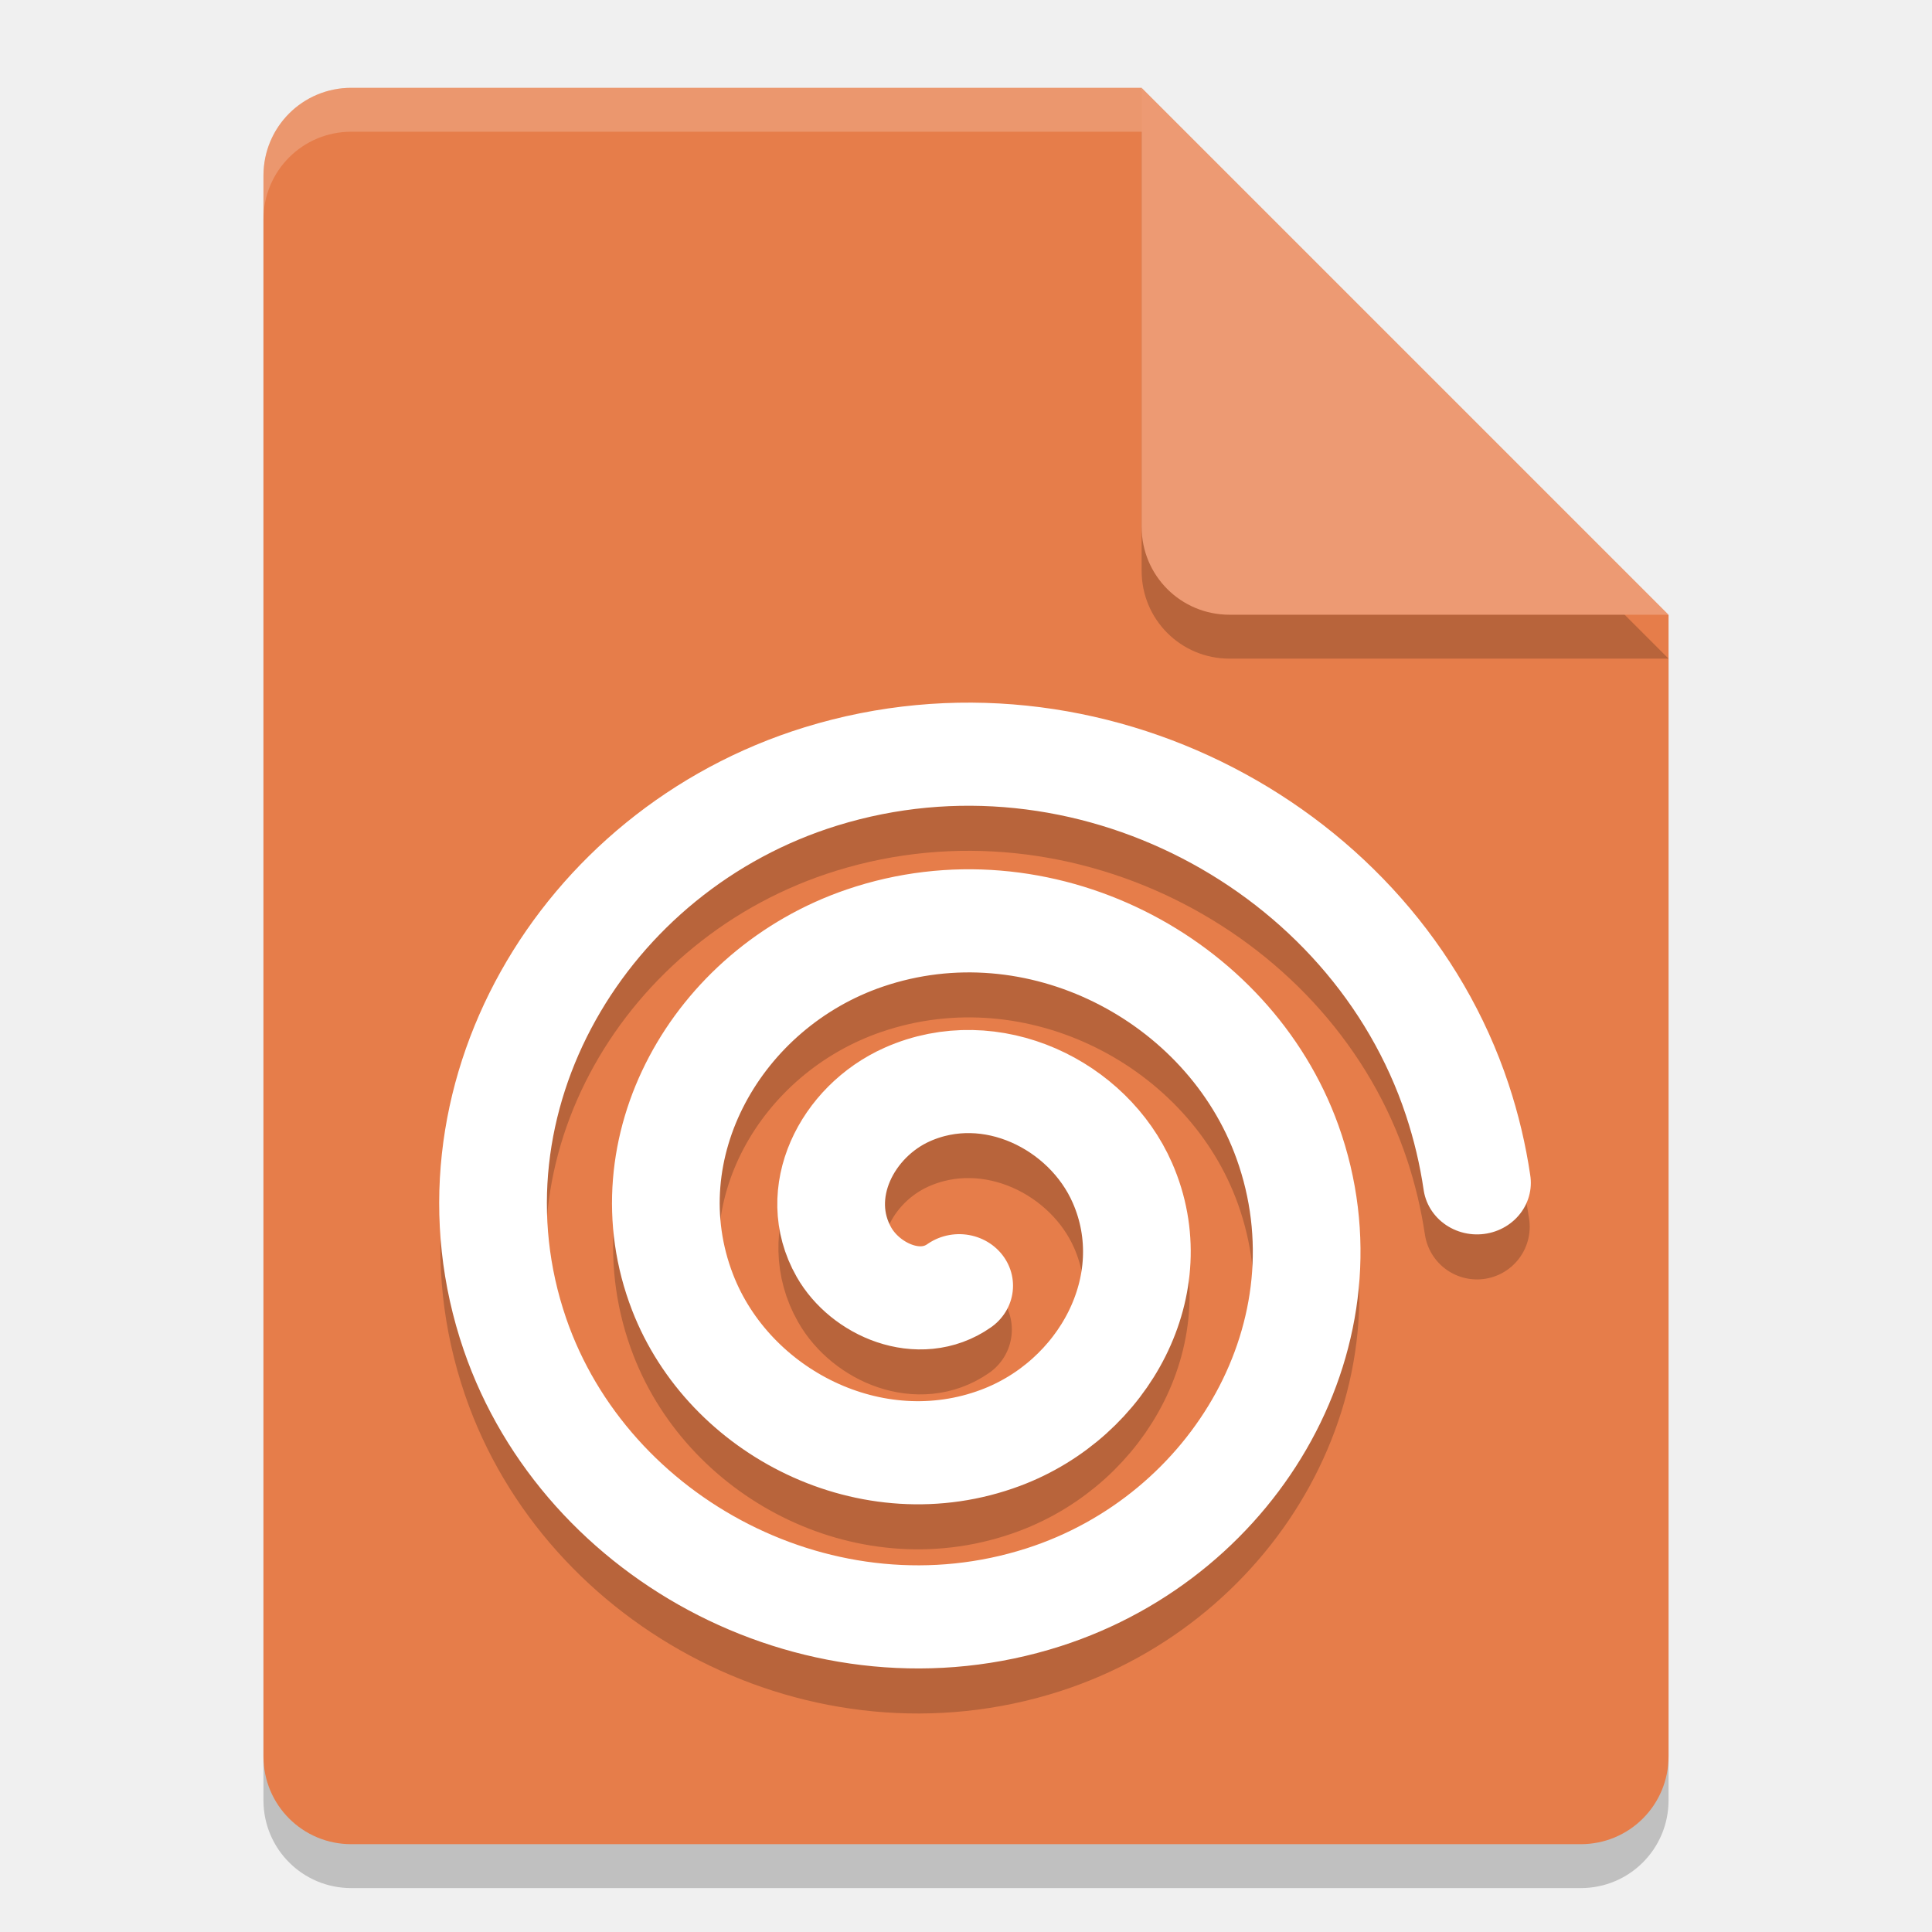
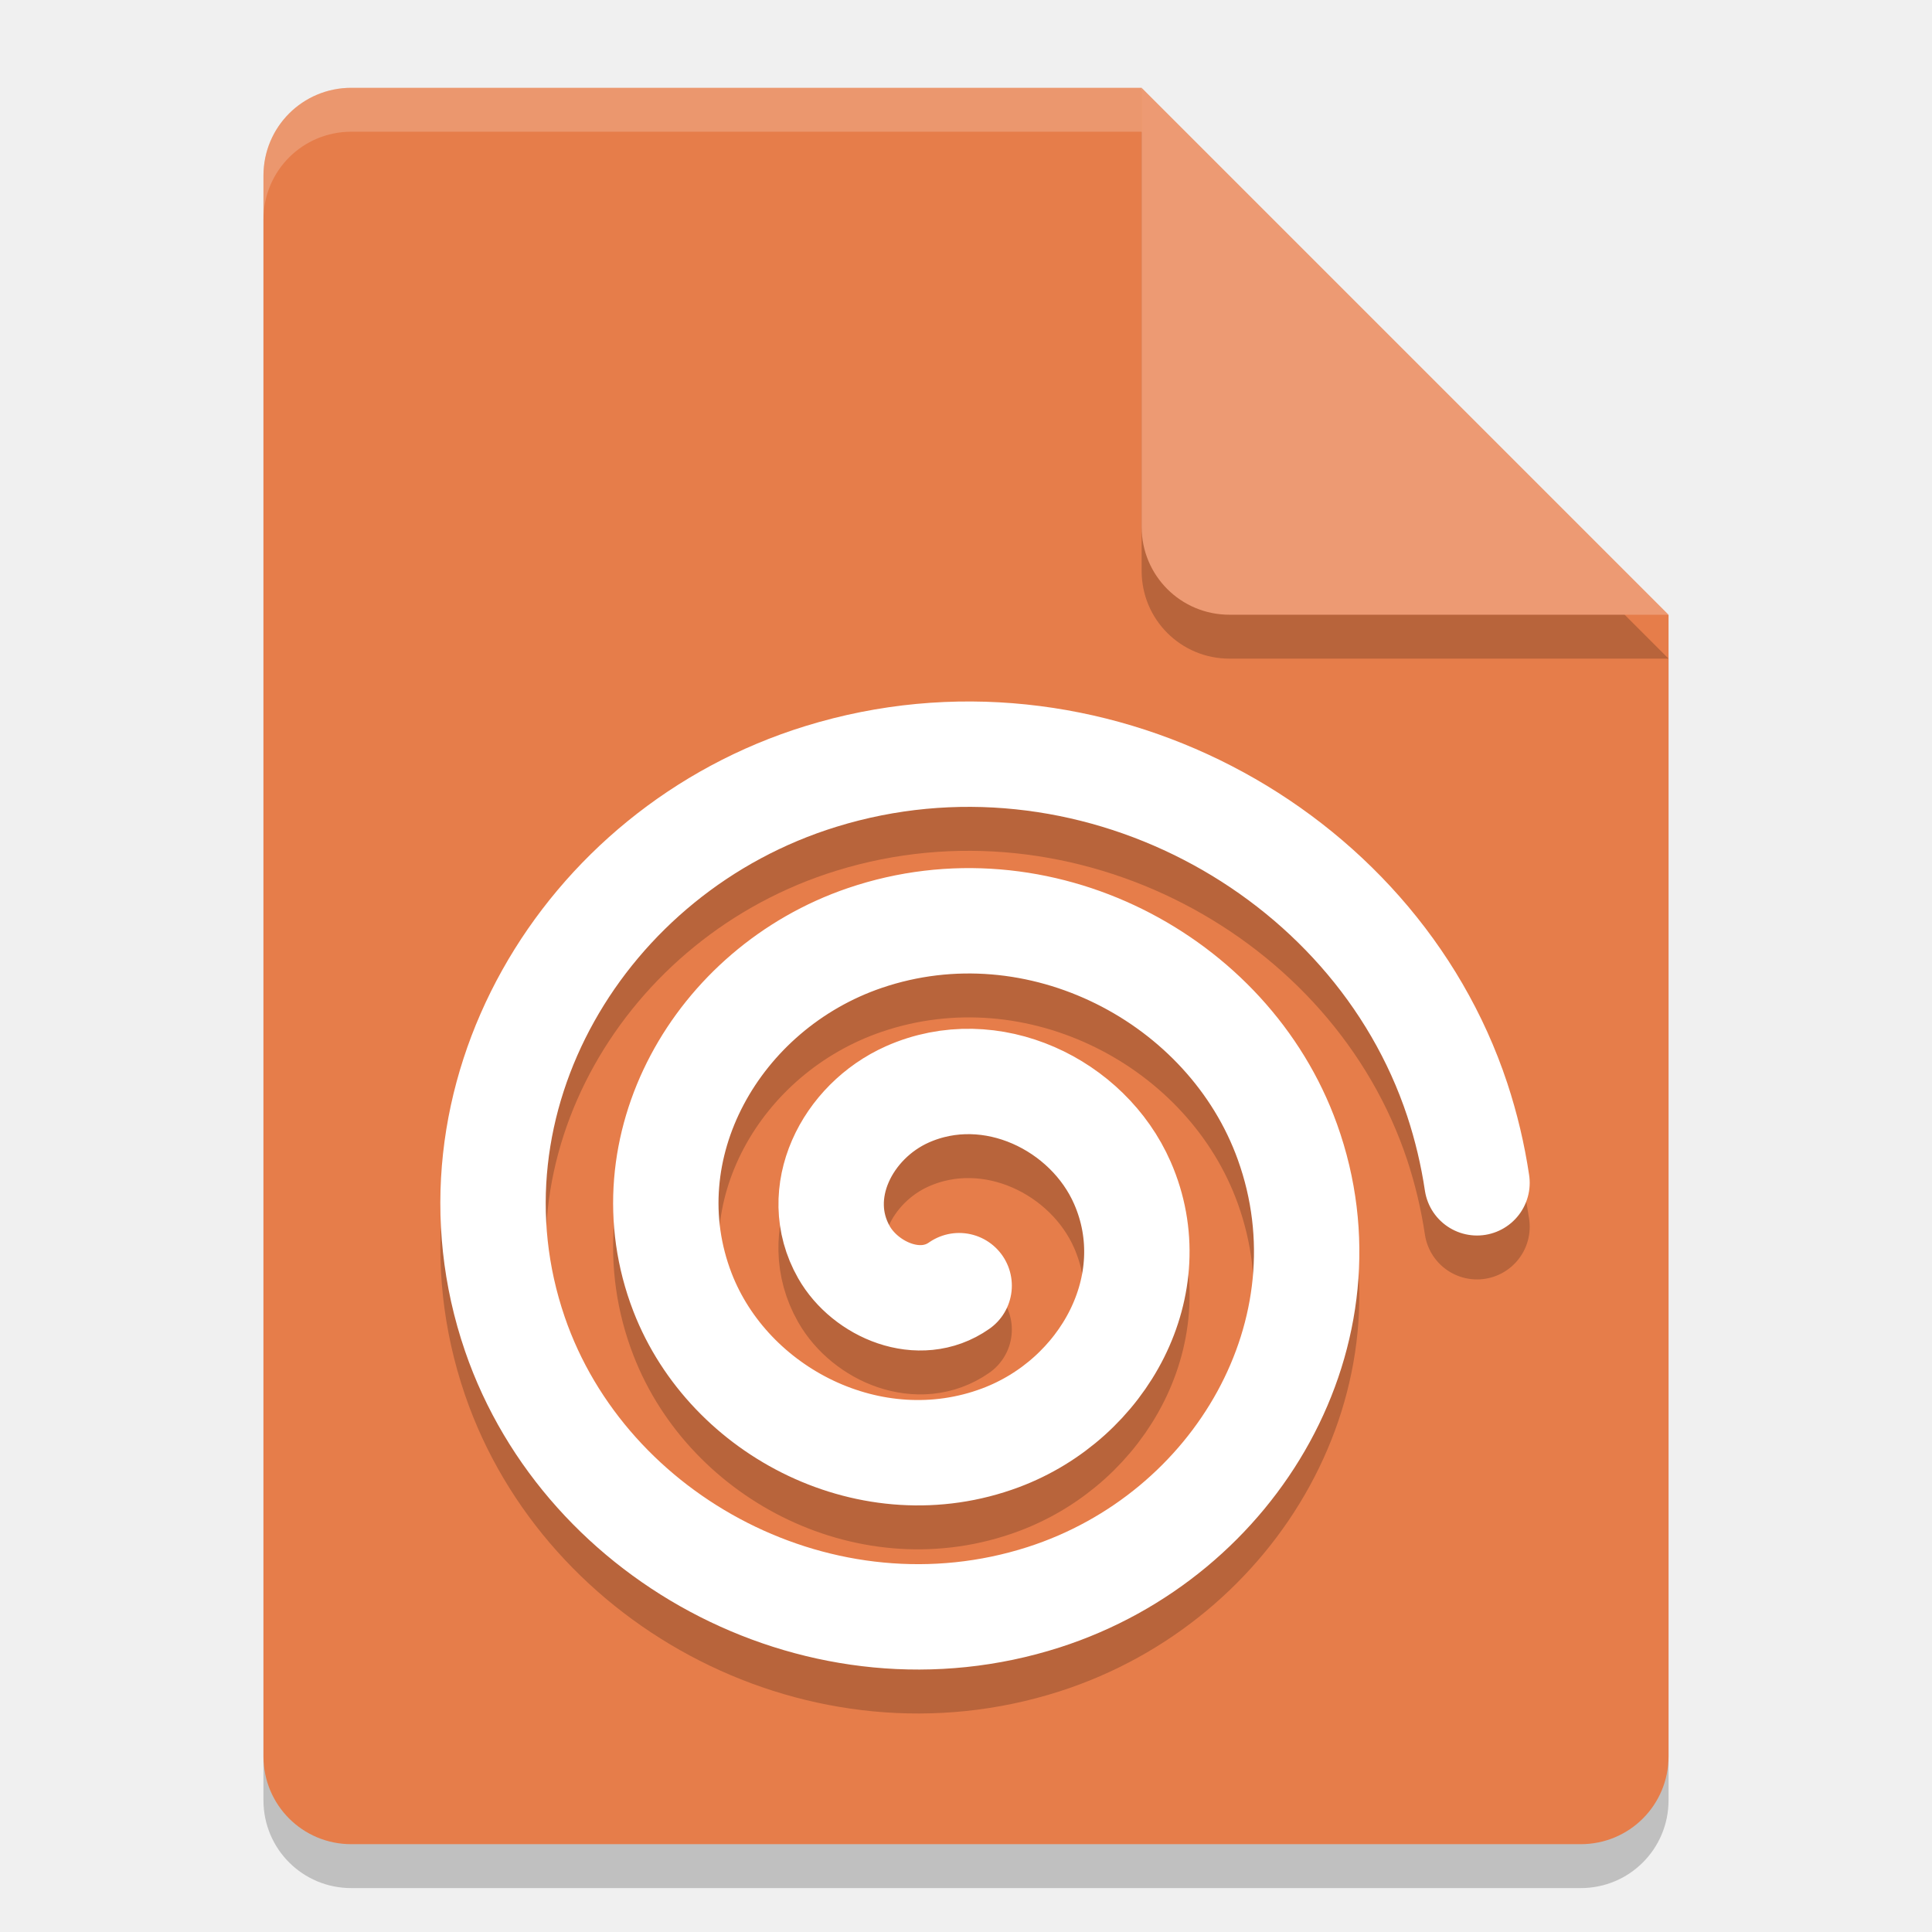
<svg xmlns="http://www.w3.org/2000/svg" width="22" height="22" version="1.1">
-   <path d="m4 1.5c-0.554 0-1 0.446-1 1v18c0 0.554 0.446 1 1 1h14c0.554 0 1-0.446 1-1v-13l-6-6z" style="opacity:.2" />
-   <path d="m4 1c-0.554 0-1 0.446-1 1v18c0 0.554 0.446 1 1 1h14c0.554 0 1-0.446 1-1v-13l-5-1-1-5z" style="fill:#e67d4a" />
-   <path d="m19 7.5-6-6v5c0 0.554 0.446 1 1 1z" style="opacity:.2" />
-   <path d="m19 7-6-6v5c0 0.554 0.446 1 1 1z" style="fill:#ed9a73" />
-   <path d="m4 1c-0.554 0-1 0.446-1 1v0.5c0-0.554 0.446-1 1-1h9v-0.5z" style="fill:#ffffff;opacity:.2" />
-   <path d="m10.922 15.14c-0.452 0.317-1.068 0.047-1.312-0.382-0.384-0.674 0.035-1.491 0.721-1.796 0.954-0.424 2.059 0.116 2.45 1.008 0.506 1.156-0.209 2.462-1.389 2.903-1.461 0.546-3.089-0.285-3.62-1.657-0.636-1.645 0.388-3.46 2.076-4.035 1.977-0.673 4.142 0.459 4.812 2.322 0.77 2.142-0.572 4.477-2.776 5.185-2.5 0.803-5.212-0.636-6.021-2.997-0.907-2.646 0.758-5.508 3.486-6.35 3.028-0.934 6.295 0.816 7.245 3.681 0.102 0.309 0.177 0.626 0.225 0.947" style="fill:none;opacity:.2;stroke-linecap:round;stroke-width:1.2;stroke:#000000" />
-   <path transform="matrix(.0183117 0 0 .01753429 1.073618 8.089808)" d="m537.834 373.603c-24.66 18.089-58.314 2.675-71.647-21.765-20.955-38.411 1.902-85.03 39.39-102.437 52.108-24.196 112.466 6.61 133.777 57.462 27.618 65.901-11.409 140.398-75.858 165.547-79.811 31.143-168.71-16.279-197.669-94.507-34.737-93.834 21.208-197.331 113.365-230.093 107.963-38.381 226.213 26.189 262.778 132.401 42.065 122.188-31.213 255.324-151.593 295.697-136.501 45.78-284.636-36.278-328.825-170.923-49.522-150.895 41.377-314.129 190.378-362.144 165.364-53.288 343.787 46.509 395.638 209.945 5.589 17.616 9.693 35.701 12.268 54.002" style="fill:none;stroke-linecap:round;stroke-width:66.969;stroke:#ffffff" />
+   <path style="opacity:0.2" d="m4 1.5c-0.554 0-1 0.446-1 1v18c0 0.554 0.446 1 1 1h14c0.554 0 1-0.446 1-1v-13l-6-6z" />
+   <path style="fill:#e67d4a" d="m4 1c-0.554 0-1 0.446-1 1v18c0 0.554 0.446 1 1 1h14c0.554 0 1-0.446 1-1v-13l-5-1-1-5z" />
+   <path style="opacity:0.2" d="m19 7.5-6-6v5c0 0.554 0.446 1 1 1z" />
+   <path style="fill:#ed9a73" d="m19 7-6-6v5c0 0.554 0.446 1 1 1z" />
+   <path style="fill:#ffffff;opacity:0.2" d="m4 1c-0.554 0-1 0.446-1 1v0.5c0-0.554 0.446-1 1-1h9v-0.5z" />
+   <path style="fill:none;opacity:0.2;stroke-linecap:round;stroke-width:1.2;stroke:#000000" d="m10.922 15.14c-0.452 0.317-1.068 0.047-1.312-0.382-0.384-0.674 0.035-1.491 0.721-1.796 0.954-0.424 2.059 0.116 2.45 1.008 0.506 1.156-0.209 2.462-1.389 2.903-1.461 0.546-3.089-0.285-3.62-1.657-0.636-1.645 0.388-3.46 2.076-4.035 1.977-0.673 4.142 0.459 4.812 2.322 0.77 2.142-0.572 4.477-2.776 5.185-2.5 0.803-5.212-0.636-6.021-2.997-0.907-2.646 0.758-5.508 3.486-6.35 3.028-0.934 6.295 0.816 7.245 3.681 0.102 0.309 0.177 0.626 0.225 0.947" />
+   <path style="fill:none;stroke:#ffffff;stroke-width:1.2;stroke-linecap:round" d="M 10.922,14.64 C 10.471,14.957 9.854,14.687 9.61,14.259 9.227,13.585 9.645,12.768 10.332,12.462 11.286,12.038 12.391,12.578 12.781,13.47 13.287,14.626 12.572,15.932 11.392,16.373 9.931,16.919 8.303,16.087 7.772,14.716 7.136,13.07 8.161,11.256 9.848,10.681 11.825,10.008 13.991,11.14 14.66,13.003 15.431,15.145 14.089,17.48 11.884,18.188 9.385,18.99 6.672,17.551 5.863,15.191 4.956,12.545 6.621,9.682 9.349,8.841 12.377,7.906 15.645,9.656 16.594,12.522 16.696,12.831 16.771,13.148 16.819,13.469" />
</svg>
